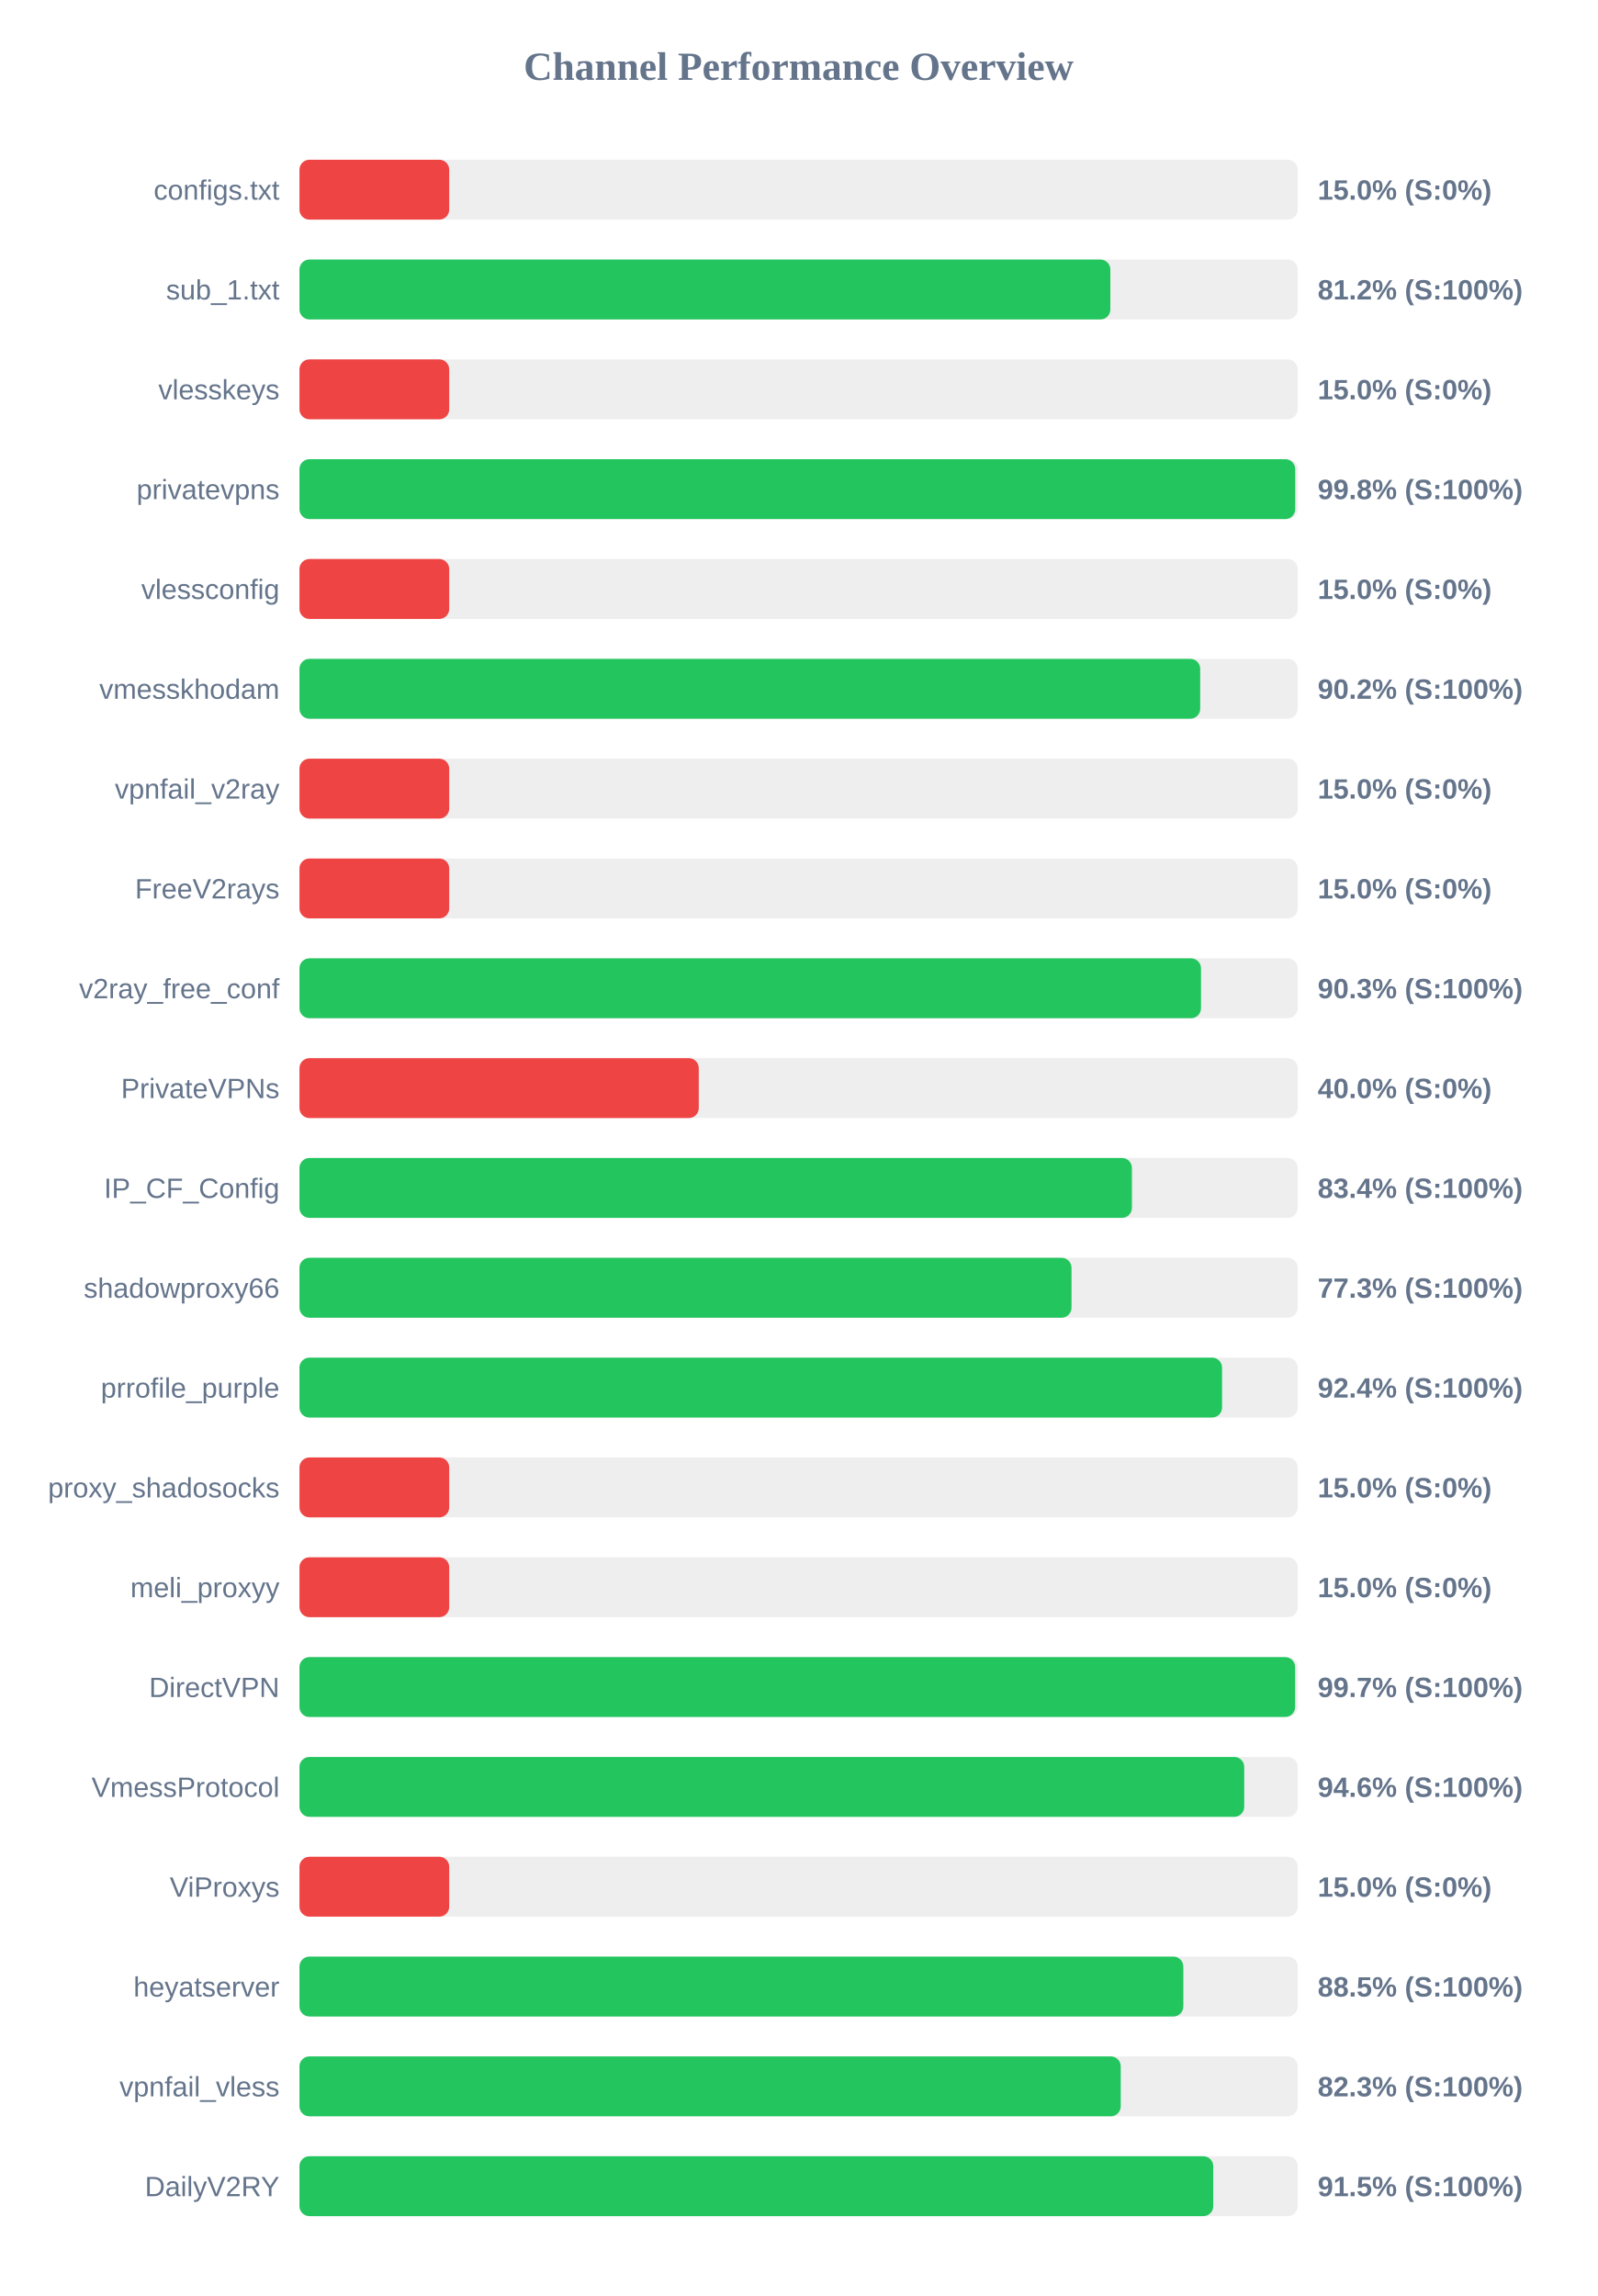
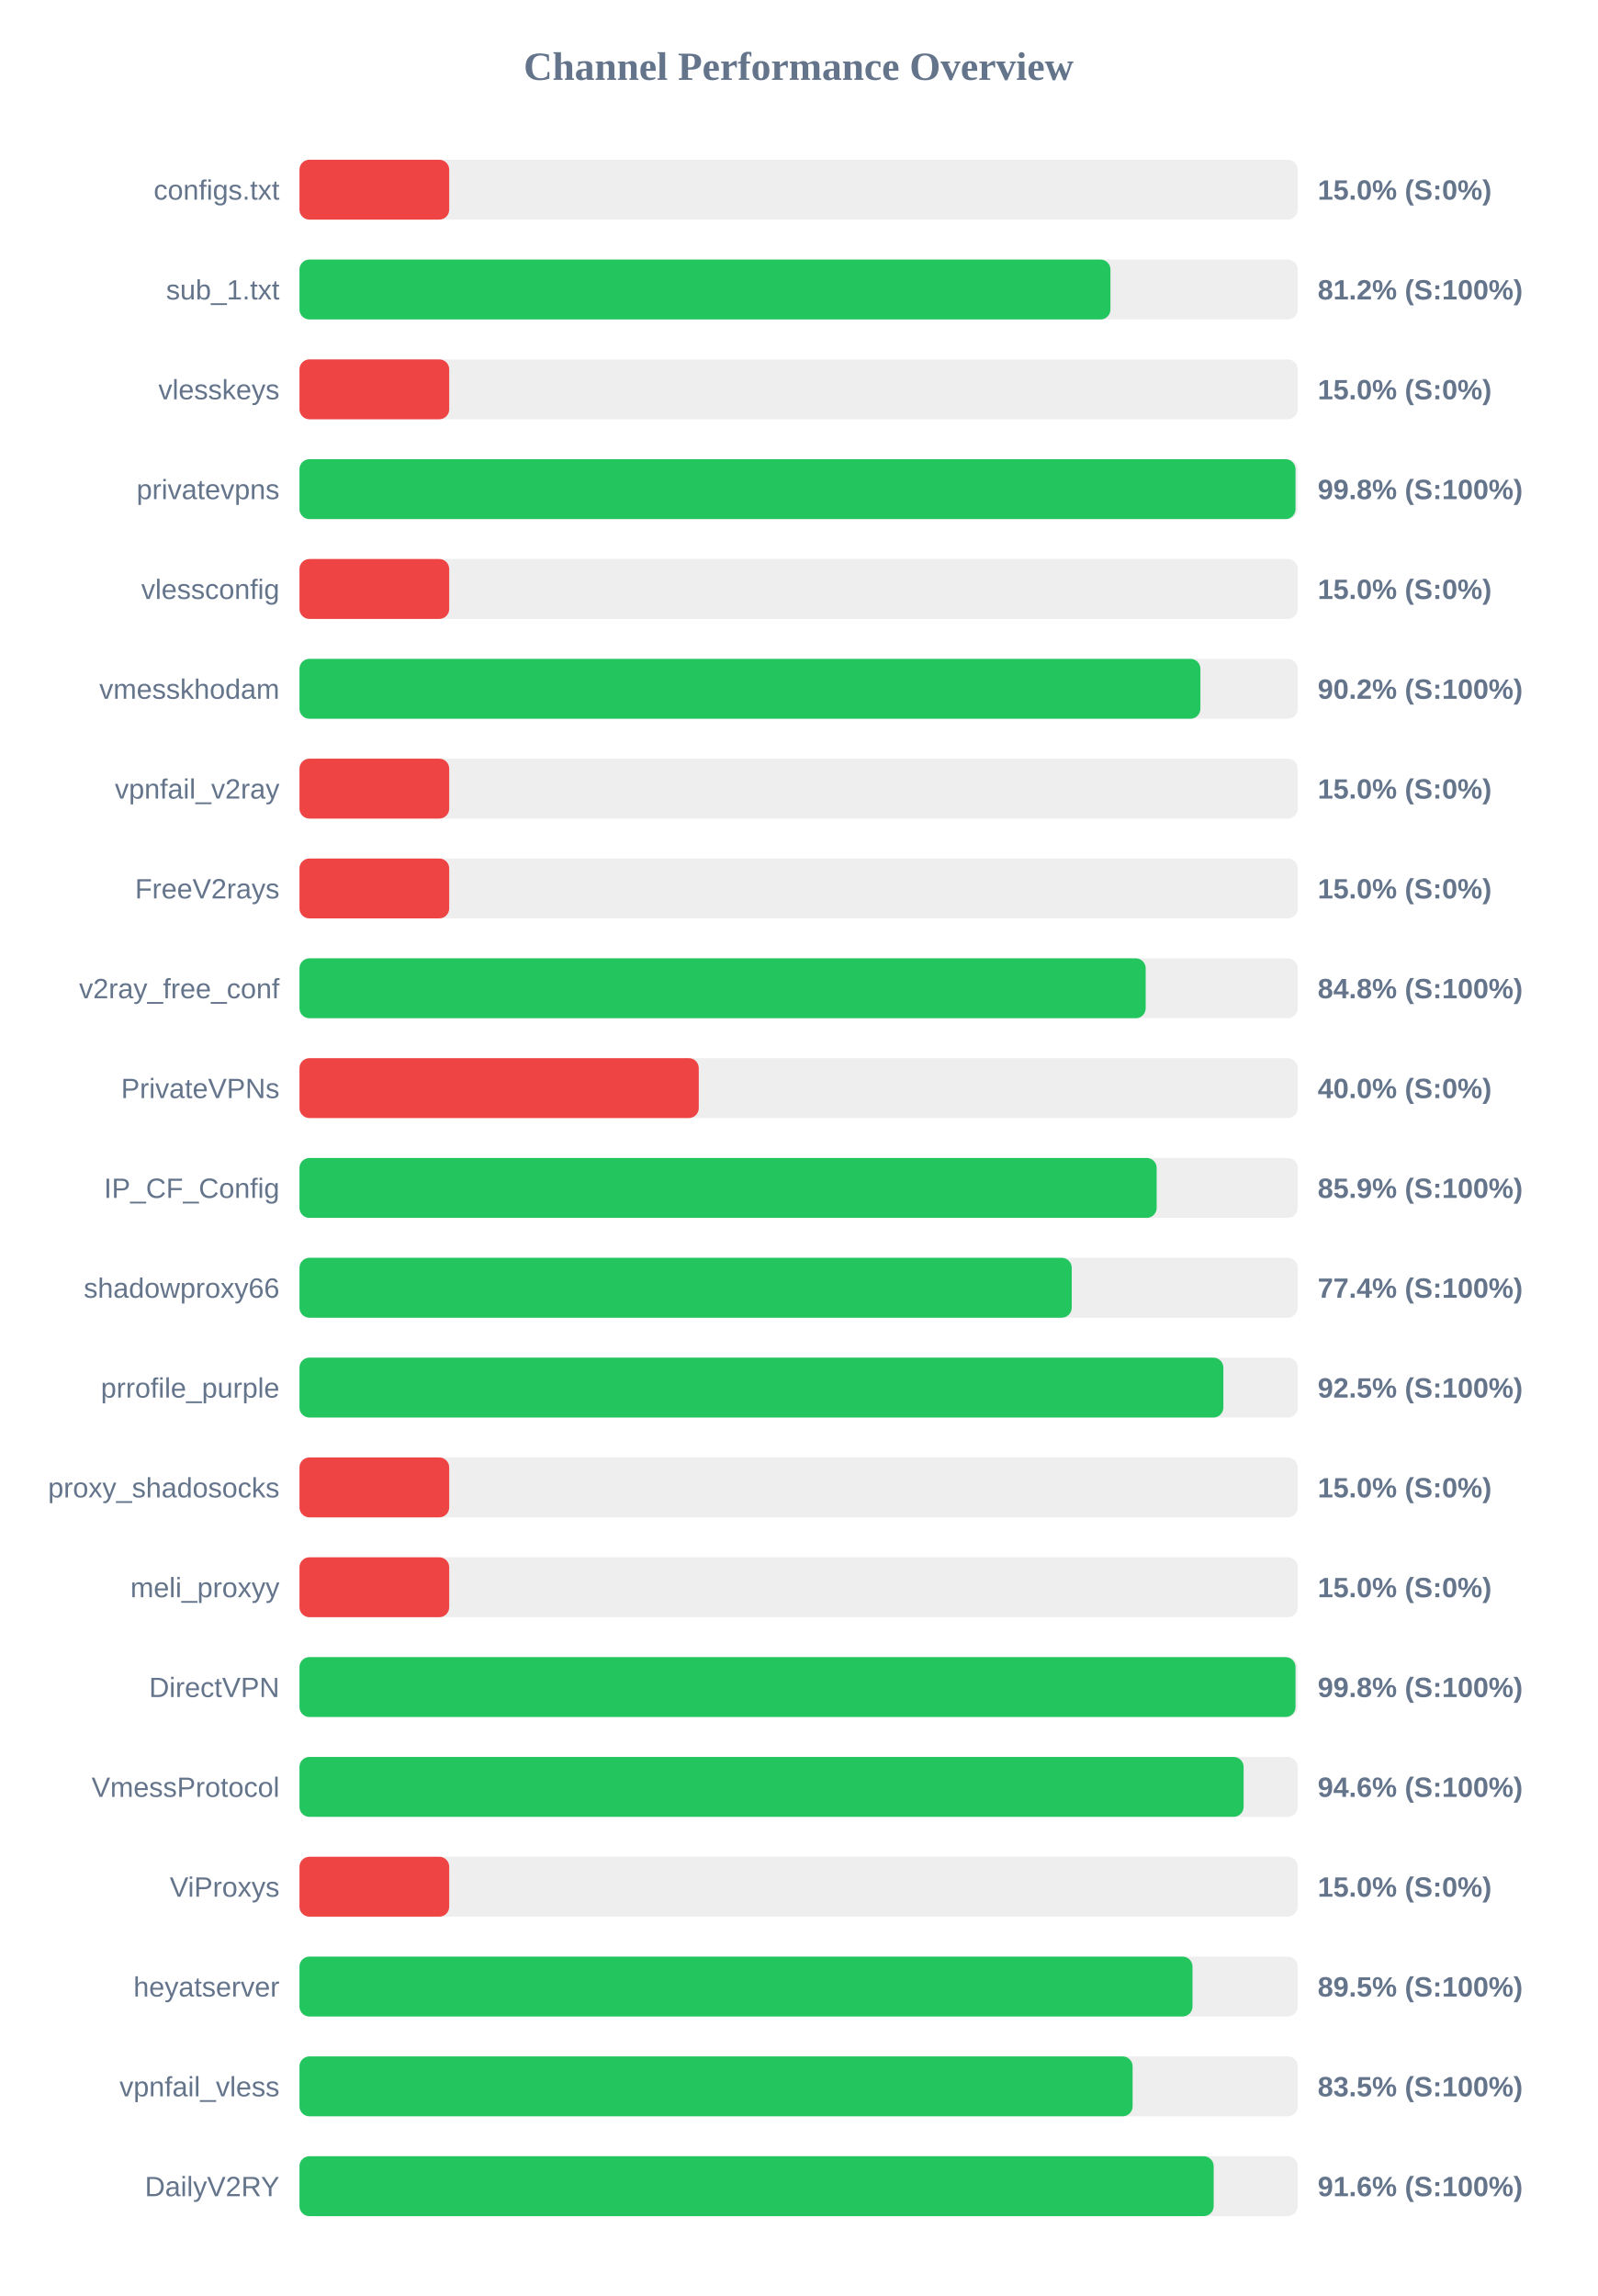
<svg xmlns="http://www.w3.org/2000/svg" width="800" height="1150" version="1.1">
  <style>
        .row { font: 14px Arial; fill: #64748b; }
        .score { font: bold 14px Arial; fill: #64748b; }
    </style>
  <text x="400" y="40" text-anchor="middle" font-size="20px" font-weight="bold" fill="#64748b">Channel Performance Overview</text>
  <rect x="150" y="80" width="500" height="30" fill="#eee" rx="5" />
  <rect x="150" y="80" width="75.0" height="30" fill="#ef4444" rx="5" />
  <text x="140" y="100" text-anchor="end" class="row">configs.txt</text>
  <text x="660" y="100" text-anchor="start" class="score">15.0% (S:0%)</text>
  <rect x="150" y="130" width="500" height="30" fill="#eee" rx="5" />
-   <rect x="150" y="130" width="406.15" height="30" fill="#22c55e" rx="5" />
+   <rect x="150" y="130" width="406.2" height="30" fill="#22c55e" rx="5" />
  <text x="140" y="150" text-anchor="end" class="row">sub_1.txt</text>
  <text x="660" y="150" text-anchor="start" class="score">81.2% (S:100%)</text>
  <rect x="150" y="180" width="500" height="30" fill="#eee" rx="5" />
  <rect x="150" y="180" width="75.0" height="30" fill="#ef4444" rx="5" />
  <text x="140" y="200" text-anchor="end" class="row">vlesskeys</text>
  <text x="660" y="200" text-anchor="start" class="score">15.0% (S:0%)</text>
  <rect x="150" y="230" width="500" height="30" fill="#eee" rx="5" />
-   <rect x="150" y="230" width="498.75" height="30" fill="#22c55e" rx="5" />
+   <rect x="150" y="230" width="498.9" height="30" fill="#22c55e" rx="5" />
  <text x="140" y="250" text-anchor="end" class="row">privatevpns</text>
  <text x="660" y="250" text-anchor="start" class="score">99.8% (S:100%)</text>
  <rect x="150" y="280" width="500" height="30" fill="#eee" rx="5" />
  <rect x="150" y="280" width="75.0" height="30" fill="#ef4444" rx="5" />
  <text x="140" y="300" text-anchor="end" class="row">vlessconfig</text>
  <text x="660" y="300" text-anchor="start" class="score">15.0% (S:0%)</text>
  <rect x="150" y="330" width="500" height="30" fill="#eee" rx="5" />
-   <rect x="150" y="330" width="451.15" height="30" fill="#22c55e" rx="5" />
+   <rect x="150" y="330" width="451.25" height="30" fill="#22c55e" rx="5" />
  <text x="140" y="350" text-anchor="end" class="row">vmesskhodam</text>
  <text x="660" y="350" text-anchor="start" class="score">90.2% (S:100%)</text>
  <rect x="150" y="380" width="500" height="30" fill="#eee" rx="5" />
  <rect x="150" y="380" width="75.0" height="30" fill="#ef4444" rx="5" />
  <text x="140" y="400" text-anchor="end" class="row">vpnfail_v2ray</text>
  <text x="660" y="400" text-anchor="start" class="score">15.0% (S:0%)</text>
  <rect x="150" y="430" width="500" height="30" fill="#eee" rx="5" />
  <rect x="150" y="430" width="75.0" height="30" fill="#ef4444" rx="5" />
  <text x="140" y="450" text-anchor="end" class="row">FreeV2rays</text>
  <text x="660" y="450" text-anchor="start" class="score">15.0% (S:0%)</text>
  <rect x="150" y="480" width="500" height="30" fill="#eee" rx="5" />
-   <rect x="150" y="480" width="451.55" height="30" fill="#22c55e" rx="5" />
+   <rect x="150" y="480" width="423.85" height="30" fill="#22c55e" rx="5" />
  <text x="140" y="500" text-anchor="end" class="row">v2ray_free_conf</text>
-   <text x="660" y="500" text-anchor="start" class="score">90.3% (S:100%)</text>
+   <text x="660" y="500" text-anchor="start" class="score">84.8% (S:100%)</text>
  <rect x="150" y="530" width="500" height="30" fill="#eee" rx="5" />
  <rect x="150" y="530" width="200.0" height="30" fill="#ef4444" rx="5" />
  <text x="140" y="550" text-anchor="end" class="row">PrivateVPNs</text>
  <text x="660" y="550" text-anchor="start" class="score">40.0% (S:0%)</text>
  <rect x="150" y="580" width="500" height="30" fill="#eee" rx="5" />
-   <rect x="150" y="580" width="416.95" height="30" fill="#22c55e" rx="5" />
+   <rect x="150" y="580" width="429.35" height="30" fill="#22c55e" rx="5" />
  <text x="140" y="600" text-anchor="end" class="row">IP_CF_Config</text>
-   <text x="660" y="600" text-anchor="start" class="score">83.4% (S:100%)</text>
+   <text x="660" y="600" text-anchor="start" class="score">85.9% (S:100%)</text>
  <rect x="150" y="630" width="500" height="30" fill="#eee" rx="5" />
-   <rect x="150" y="630" width="386.7" height="30" fill="#22c55e" rx="5" />
+   <rect x="150" y="630" width="386.8" height="30" fill="#22c55e" rx="5" />
  <text x="140" y="650" text-anchor="end" class="row">shadowproxy66</text>
-   <text x="660" y="650" text-anchor="start" class="score">77.3% (S:100%)</text>
+   <text x="660" y="650" text-anchor="start" class="score">77.4% (S:100%)</text>
  <rect x="150" y="680" width="500" height="30" fill="#eee" rx="5" />
-   <rect x="150" y="680" width="462.1" height="30" fill="#22c55e" rx="5" />
+   <rect x="150" y="680" width="462.75" height="30" fill="#22c55e" rx="5" />
  <text x="140" y="700" text-anchor="end" class="row">prrofile_purple</text>
-   <text x="660" y="700" text-anchor="start" class="score">92.4% (S:100%)</text>
+   <text x="660" y="700" text-anchor="start" class="score">92.5% (S:100%)</text>
  <rect x="150" y="730" width="500" height="30" fill="#eee" rx="5" />
  <rect x="150" y="730" width="75.0" height="30" fill="#ef4444" rx="5" />
  <text x="140" y="750" text-anchor="end" class="row">proxy_shadosocks</text>
  <text x="660" y="750" text-anchor="start" class="score">15.0% (S:0%)</text>
  <rect x="150" y="780" width="500" height="30" fill="#eee" rx="5" />
  <rect x="150" y="780" width="75.0" height="30" fill="#ef4444" rx="5" />
  <text x="140" y="800" text-anchor="end" class="row">meli_proxyy</text>
  <text x="660" y="800" text-anchor="start" class="score">15.0% (S:0%)</text>
  <rect x="150" y="830" width="500" height="30" fill="#eee" rx="5" />
-   <rect x="150" y="830" width="498.7" height="30" fill="#22c55e" rx="5" />
+   <rect x="150" y="830" width="498.9" height="30" fill="#22c55e" rx="5" />
  <text x="140" y="850" text-anchor="end" class="row">DirectVPN</text>
-   <text x="660" y="850" text-anchor="start" class="score">99.7% (S:100%)</text>
+   <text x="660" y="850" text-anchor="start" class="score">99.8% (S:100%)</text>
  <rect x="150" y="880" width="500" height="30" fill="#eee" rx="5" />
-   <rect x="150" y="880" width="473.2" height="30" fill="#22c55e" rx="5" />
+   <rect x="150" y="880" width="472.9" height="30" fill="#22c55e" rx="5" />
  <text x="140" y="900" text-anchor="end" class="row">VmessProtocol</text>
  <text x="660" y="900" text-anchor="start" class="score">94.6% (S:100%)</text>
  <rect x="150" y="930" width="500" height="30" fill="#eee" rx="5" />
  <rect x="150" y="930" width="75.0" height="30" fill="#ef4444" rx="5" />
  <text x="140" y="950" text-anchor="end" class="row">ViProxys</text>
  <text x="660" y="950" text-anchor="start" class="score">15.0% (S:0%)</text>
  <rect x="150" y="980" width="500" height="30" fill="#eee" rx="5" />
-   <rect x="150" y="980" width="442.7" height="30" fill="#22c55e" rx="5" />
+   <rect x="150" y="980" width="447.3" height="30" fill="#22c55e" rx="5" />
  <text x="140" y="1000" text-anchor="end" class="row">heyatserver</text>
-   <text x="660" y="1000" text-anchor="start" class="score">88.5% (S:100%)</text>
+   <text x="660" y="1000" text-anchor="start" class="score">89.5% (S:100%)</text>
  <rect x="150" y="1030" width="500" height="30" fill="#eee" rx="5" />
-   <rect x="150" y="1030" width="411.35" height="30" fill="#22c55e" rx="5" />
+   <rect x="150" y="1030" width="417.3" height="30" fill="#22c55e" rx="5" />
  <text x="140" y="1050" text-anchor="end" class="row">vpnfail_vless</text>
-   <text x="660" y="1050" text-anchor="start" class="score">82.3% (S:100%)</text>
+   <text x="660" y="1050" text-anchor="start" class="score">83.5% (S:100%)</text>
  <rect x="150" y="1080" width="500" height="30" fill="#eee" rx="5" />
-   <rect x="150" y="1080" width="457.7" height="30" fill="#22c55e" rx="5" />
+   <rect x="150" y="1080" width="457.9" height="30" fill="#22c55e" rx="5" />
  <text x="140" y="1100" text-anchor="end" class="row">DailyV2RY</text>
-   <text x="660" y="1100" text-anchor="start" class="score">91.5% (S:100%)</text>
+   <text x="660" y="1100" text-anchor="start" class="score">91.6% (S:100%)</text>
</svg>
